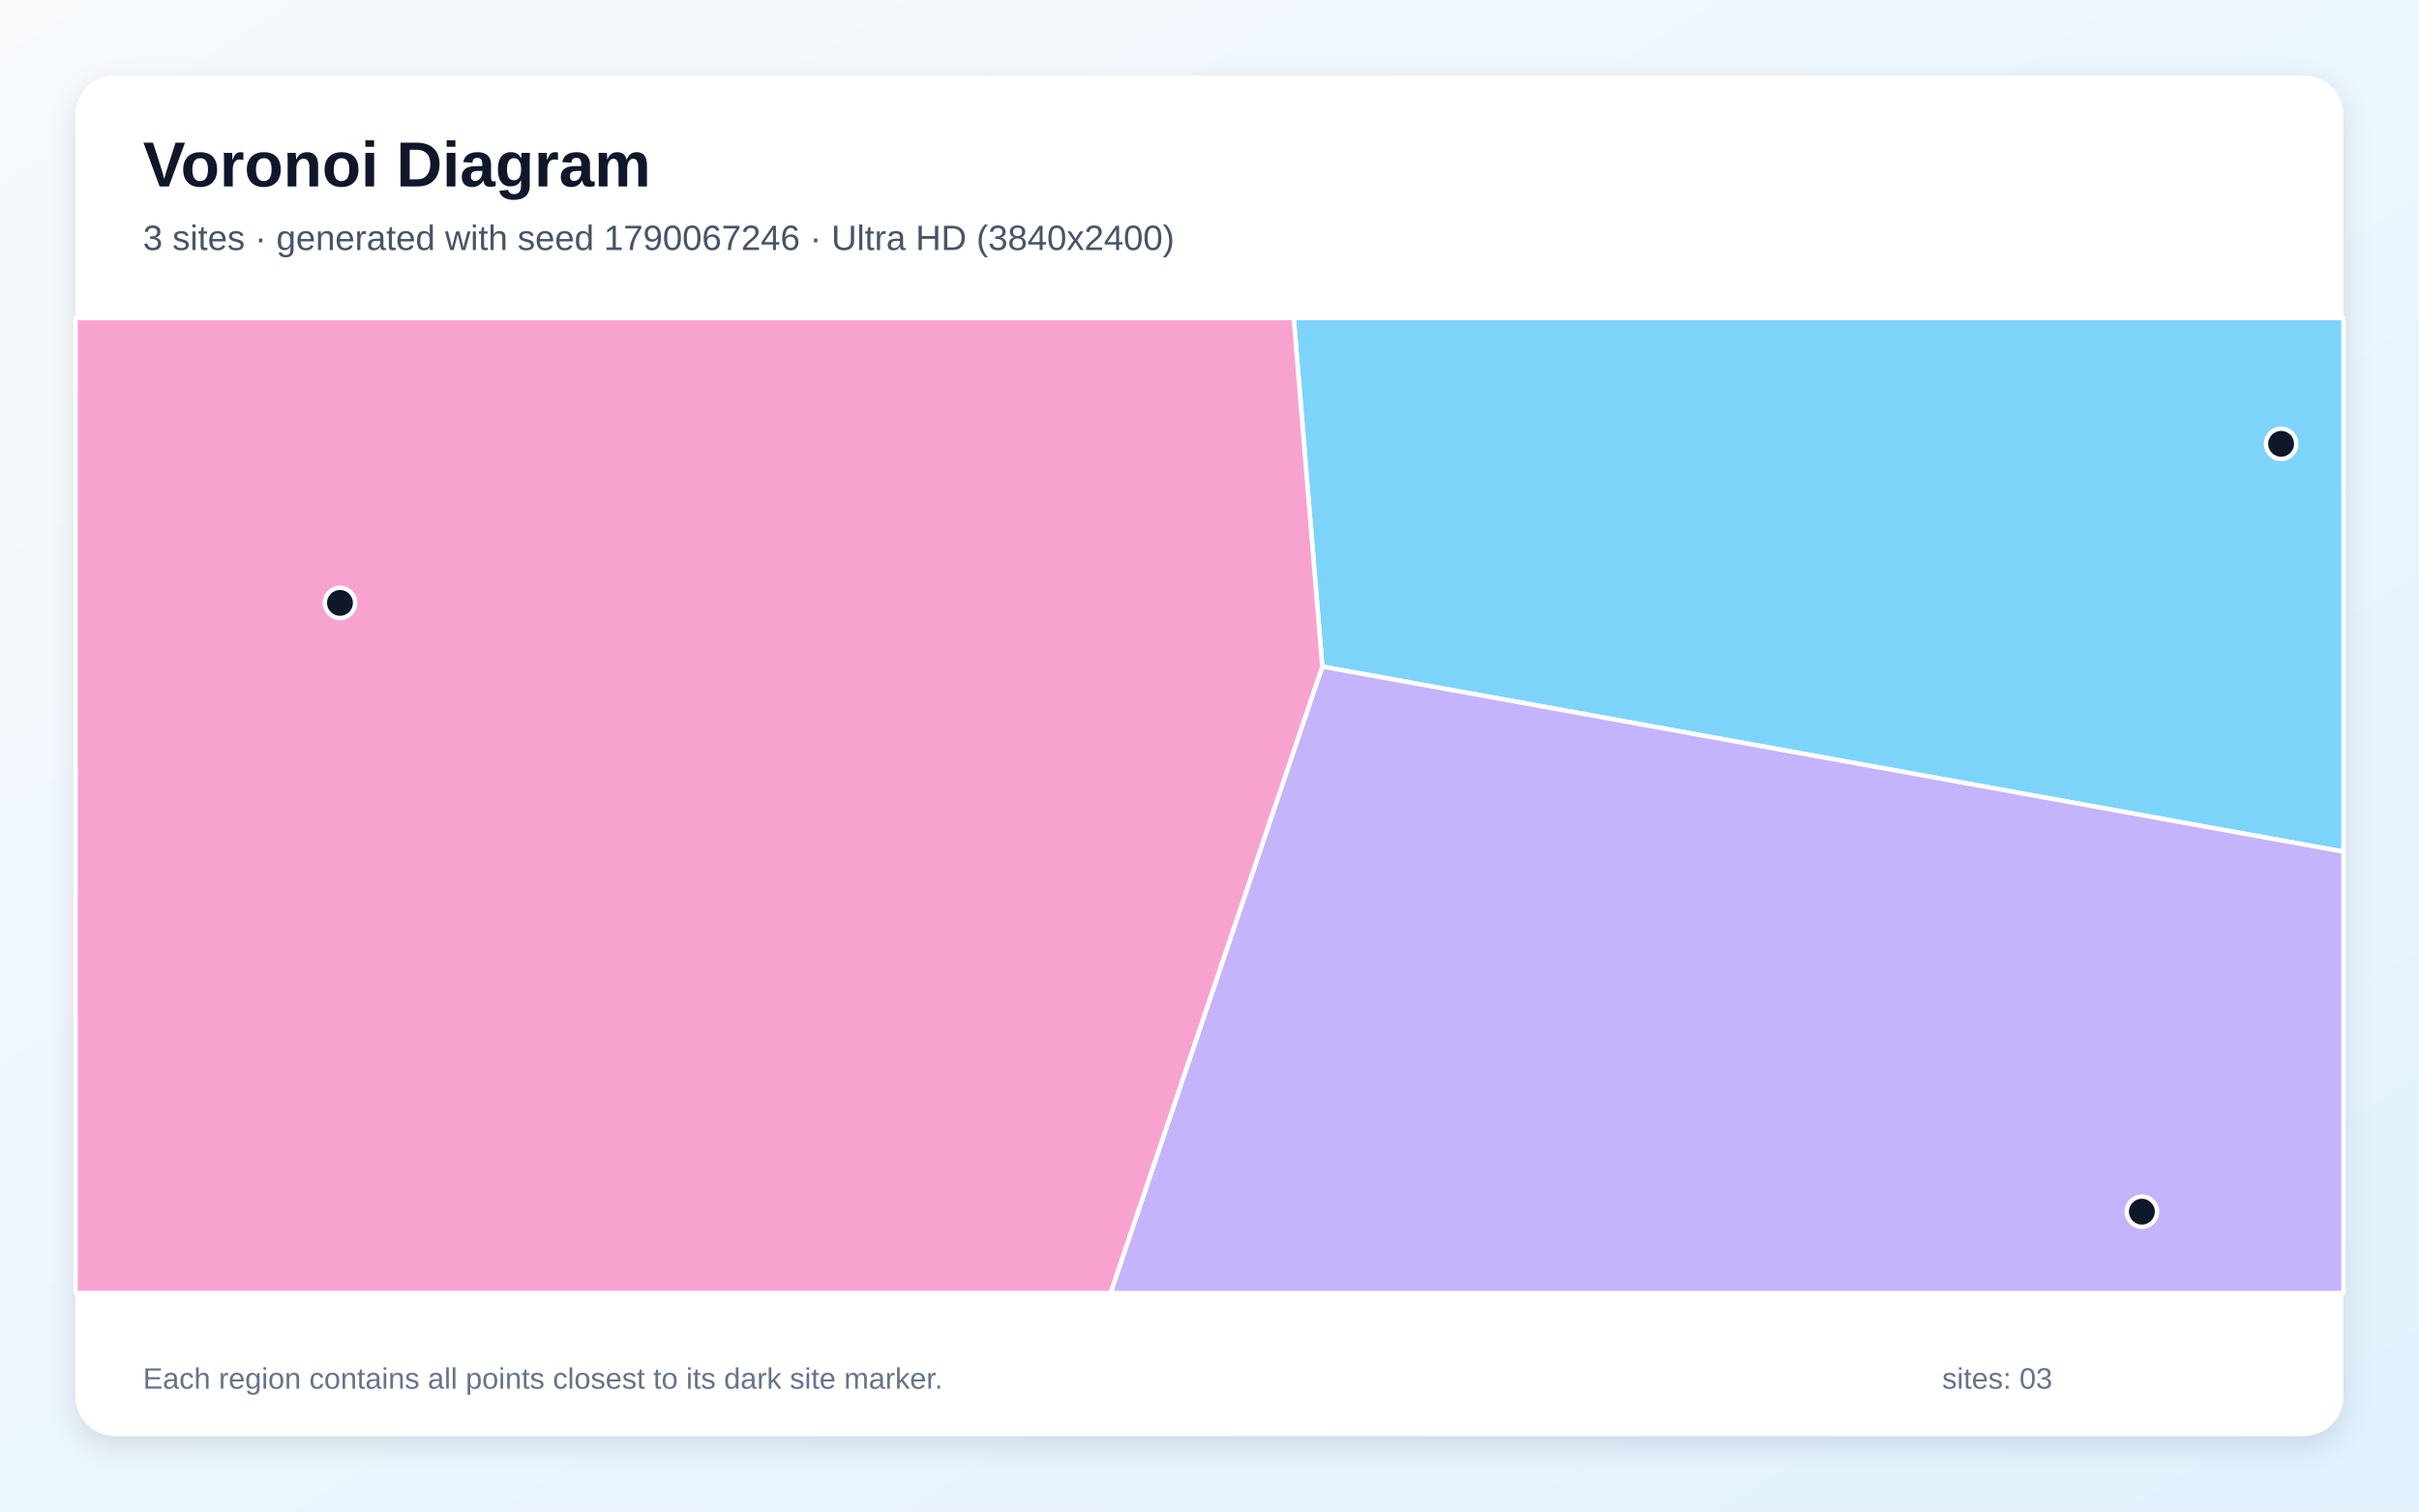
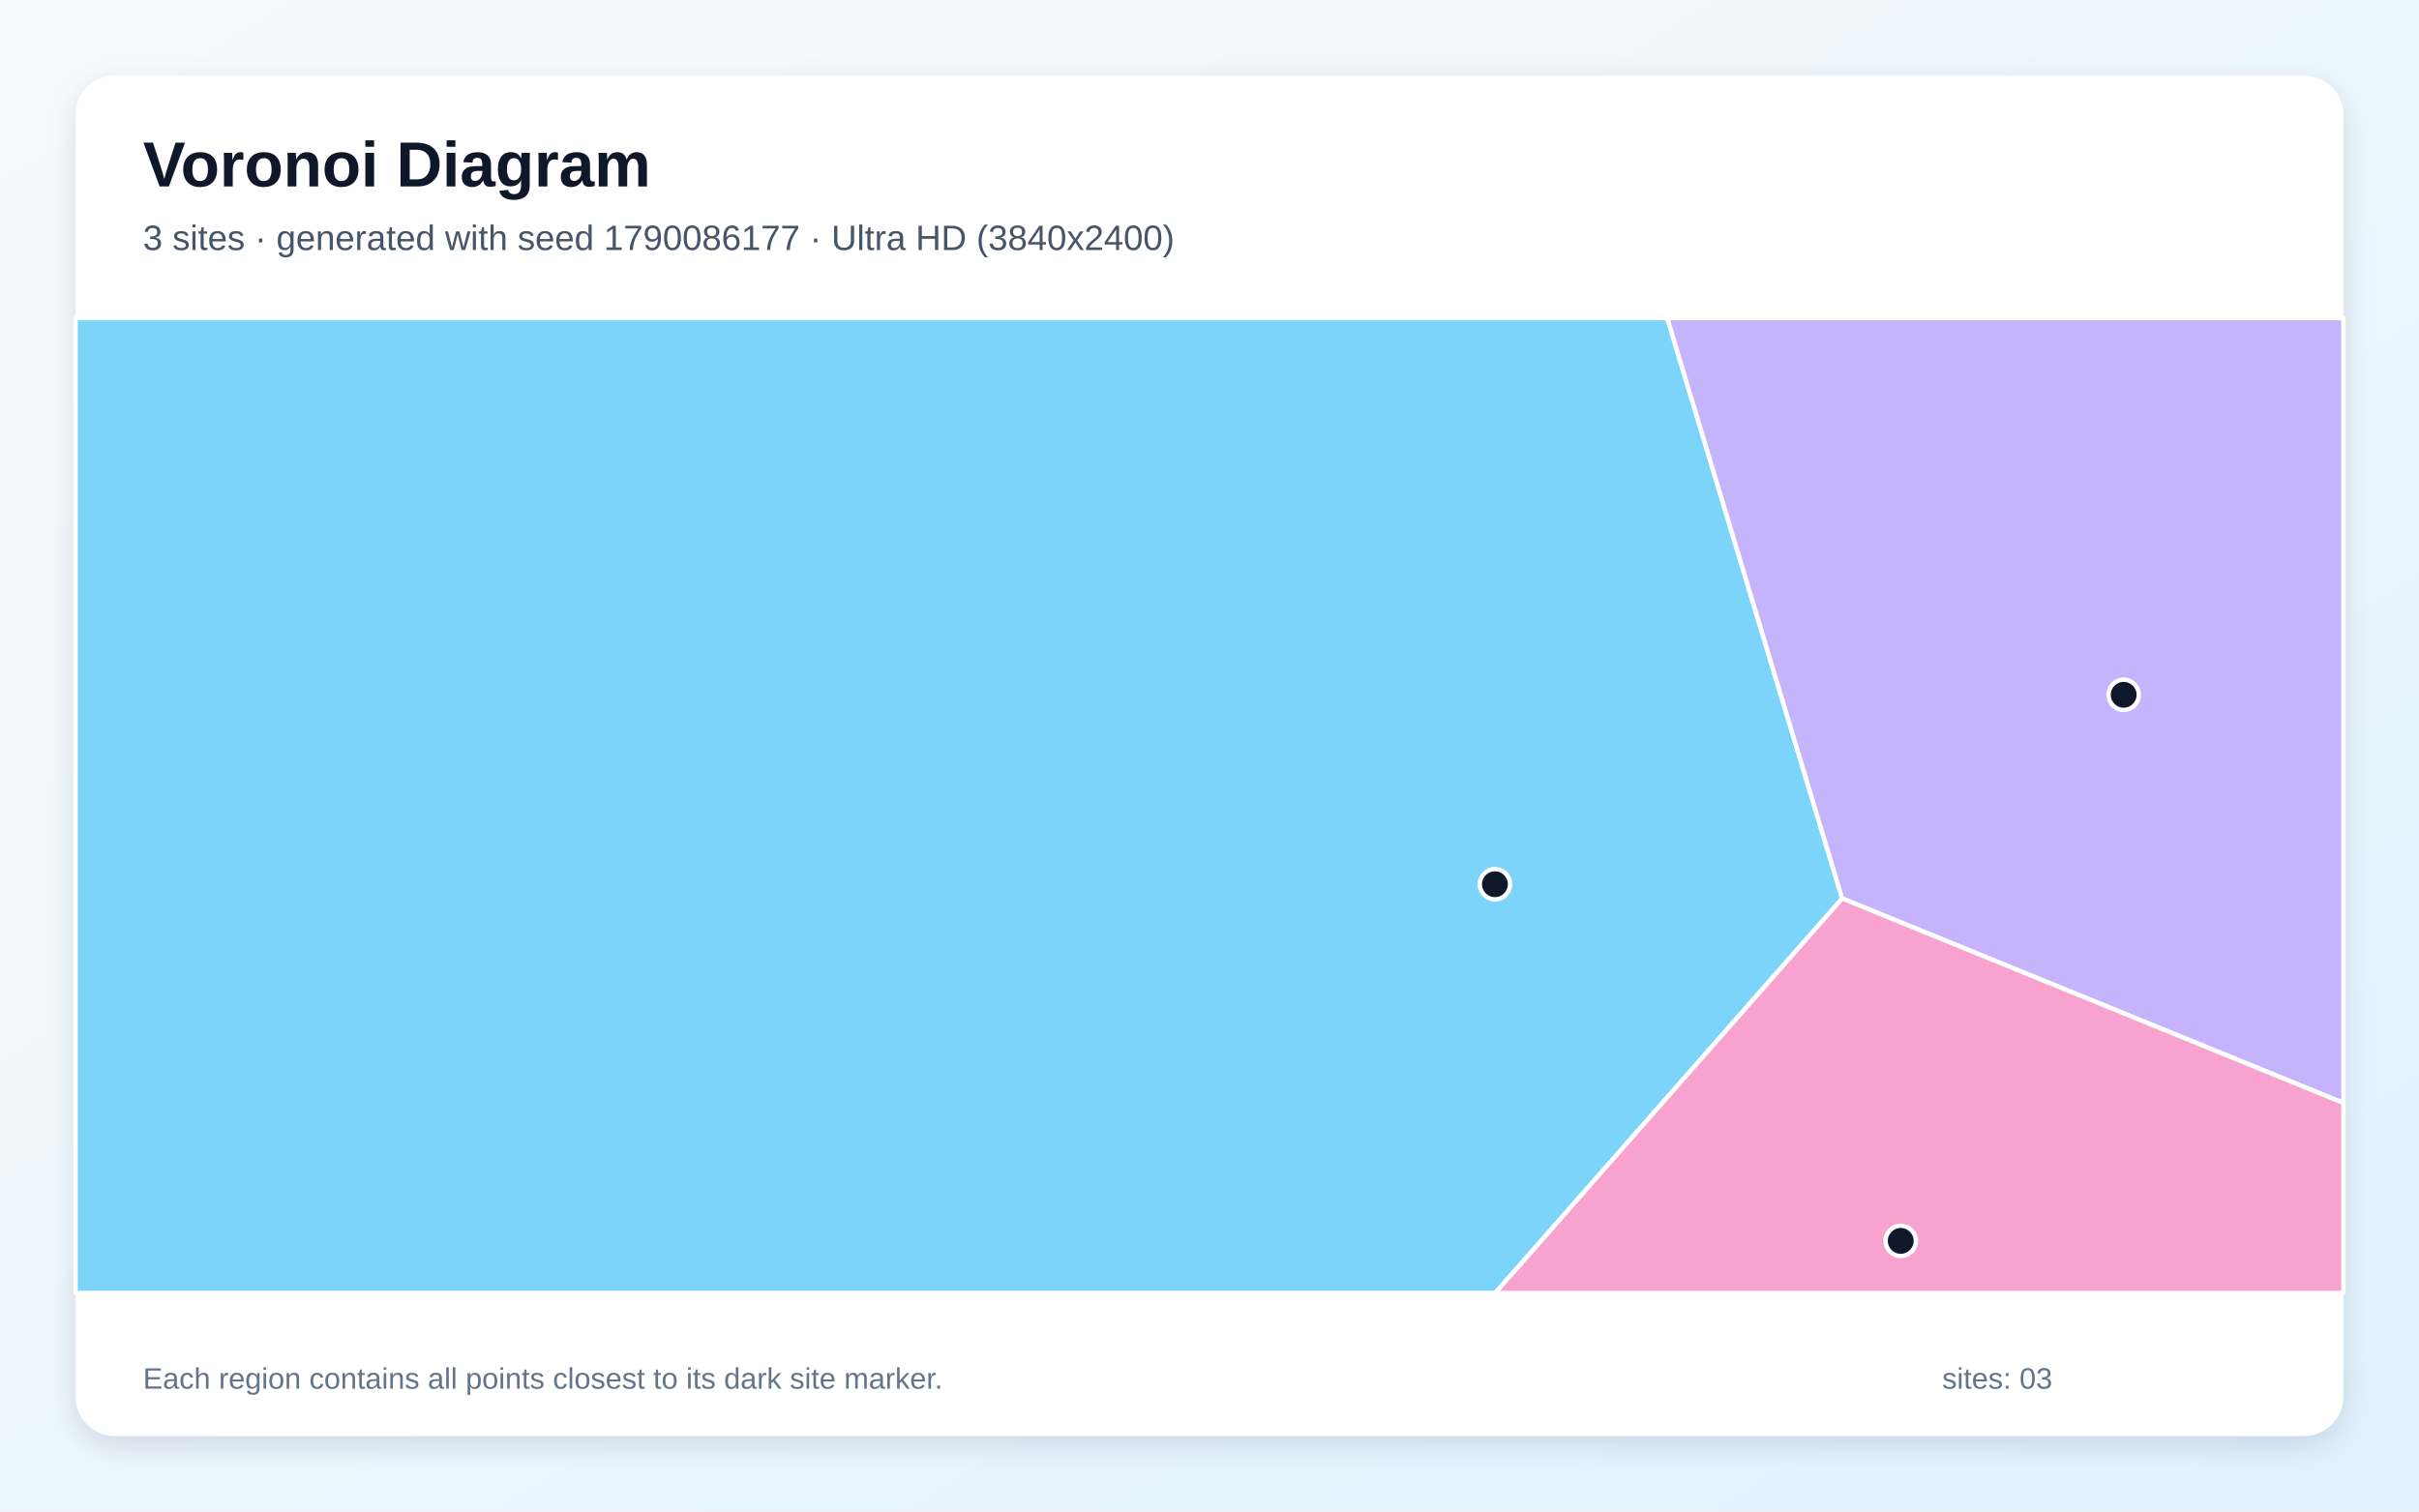
<svg xmlns="http://www.w3.org/2000/svg" width="3840" height="2400" viewBox="0 0 3840 2400" role="img" aria-labelledby="title description">
  <defs>
    <linearGradient id="background" x1="0" y1="0" x2="1" y2="1">
      <stop stop-color="#F8FAFC" />
      <stop offset="1" stop-color="#E0F2FE" />
    </linearGradient>
    <filter id="shadow" x="-5%" y="-5%" width="110%" height="110%">
      <feDropShadow dx="0" dy="15" stdDeviation="22" flood-color="#0F172A" flood-opacity=".12" />
    </filter>
  </defs>
  <rect width="3840" height="2400" fill="url(#background)" />
  <rect x="120" y="120" width="3600" height="2160" rx="63" fill="#FFFFFF" filter="url(#shadow)" />
  <g font-family="Arial, sans-serif">
    <text x="227" y="296" font-size="101" font-weight="700" fill="#0F172A">Voronoi Diagram</text>
-     <text x="227" y="397" font-size="56" fill="#475569">3 sites · generated with seed 1790067246 · Ultra HD (3840x2400)</text>
+     <text x="227" y="397" font-size="56" fill="#475569">3 sites · generated with seed 1790086177 · Ultra HD (3840x2400)</text>
  </g>
  <g stroke="#FFFFFF" stroke-width="7" stroke-linejoin="round">
-     <polygon points="2099.0,1058.4 2053.7,505.0 3720.0,505.0 3720.0,1352.3" fill="#38BDF8" fill-opacity="0.65" />
-     <polygon points="2099.0,1058.4 3720.0,1352.3 3720.0,2053.0 1762.9,2053.0" fill="#A78BFA" fill-opacity="0.65" />
-     <polygon points="120.0,505.0 2053.7,505.0 2099.0,1058.4 1762.9,2053.0 120.0,2053.0" fill="#F472B6" fill-opacity="0.65" />
+     <polygon points="120.0,505.0 2646.6,505.0 2924.3,1426.6 2373.6,2053.0 120.0,2053.0" fill="#38BDF8" fill-opacity="0.65" />
+     <polygon points="2924.3,1426.6 2646.6,505.0 3720.0,505.0 3720.0,1751.3" fill="#A78BFA" fill-opacity="0.65" />
+     <polygon points="2924.3,1426.6 3720.0,1751.3 3720.0,2053.0 2373.6,2053.0" fill="#F472B6" fill-opacity="0.65" />
  </g>
  <g>
-     <circle cx="3621.1" cy="704.7" r="24" fill="#0F172A" stroke="#FFFFFF" stroke-width="7" />
-     <circle cx="3400.1" cy="1923.9" r="24" fill="#0F172A" stroke="#FFFFFF" stroke-width="7" />
-     <circle cx="539.7" cy="957.3" r="24" fill="#0F172A" stroke="#FFFFFF" stroke-width="7" />
+     <circle cx="2373.1" cy="1404.0" r="24" fill="#0F172A" stroke="#FFFFFF" stroke-width="7" />
+     <circle cx="3371.2" cy="1103.2" r="24" fill="#0F172A" stroke="#FFFFFF" stroke-width="7" />
+     <circle cx="3017.3" cy="1970.3" r="24" fill="#0F172A" stroke="#FFFFFF" stroke-width="7" />
  </g>
  <g font-family="Arial, sans-serif" font-size="47" fill="#64748B">
    <text x="227" y="2205">Each region contains all points closest to its dark site marker.</text>
    <text x="3083" y="2205">sites: 03</text>
  </g>
</svg>
